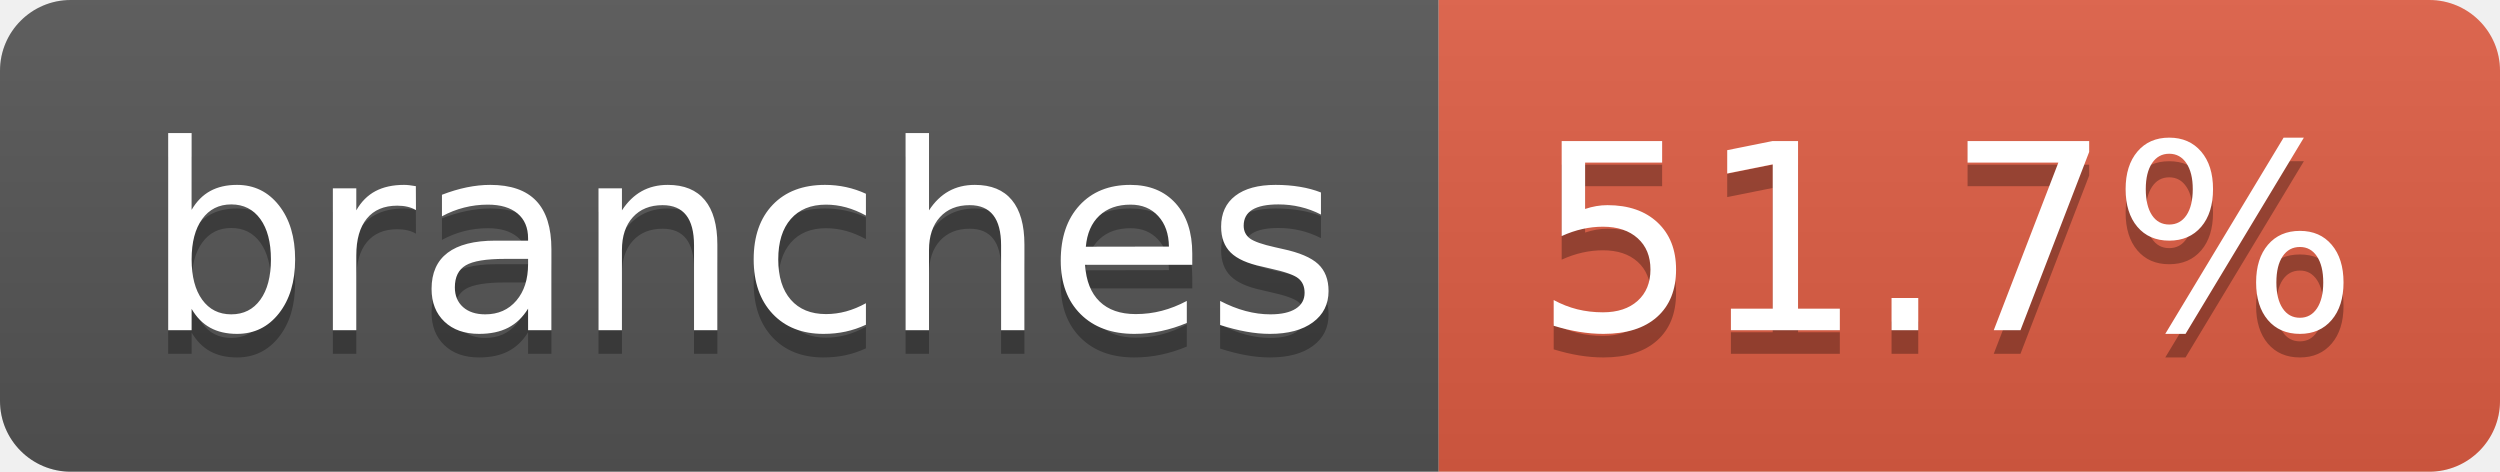
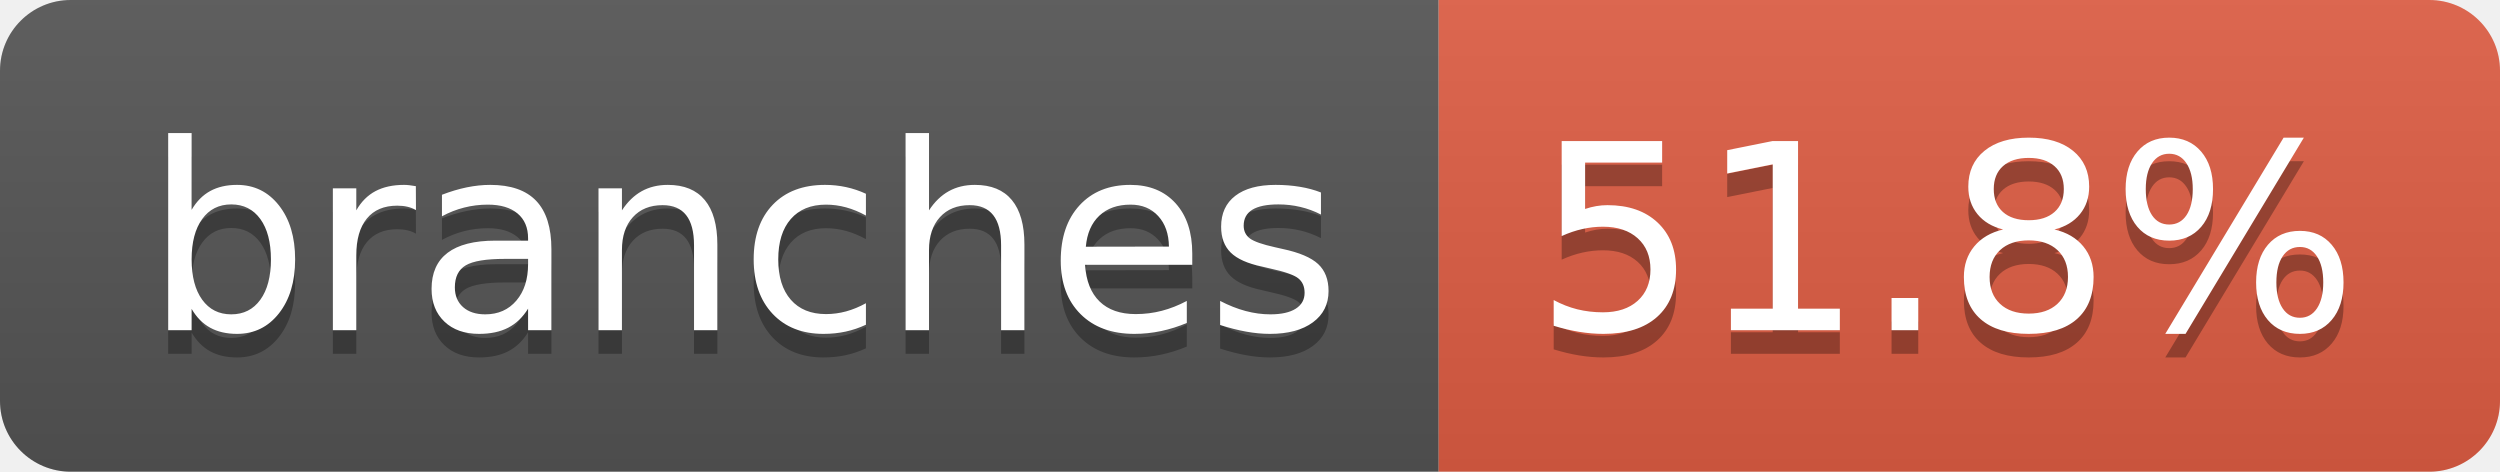
- <svg xmlns="http://www.w3.org/2000/svg" width="106" height="20" role="img" aria-label="branches: 51.7%">
+ <svg xmlns="http://www.w3.org/2000/svg" width="106" height="20" role="img" aria-label="branches: 51.8%">
  <linearGradient id="s" x2="0" y2="100%">
    <stop offset="0" stop-color="#bbb" stop-opacity=".1" />
    <stop offset="1" stop-opacity=".1" />
  </linearGradient>
  <clipPath id="r">
    <rect width="106" height="20" rx="3" fill="#fff" />
  </clipPath>
  <g clip-path="url(#r)">
    <rect width="61" height="20" fill="#555" />
    <rect x="61" width="45" height="20" fill="#e05d44" />
    <rect width="106" height="20" fill="url(#s)" />
  </g>
  <g fill="#fff" text-anchor="middle" font-family="Verdana,Geneva,DejaVu Sans,sans-serif" text-rendering="geometricPrecision" font-size="110">
    <text aria-hidden="true" x="315" y="150" fill="#010101" fill-opacity=".3" transform="scale(.1)" textLength="507">branches</text>
    <text x="315" y="140" transform="scale(.1)" fill="#fff" textLength="507">branches</text>
-     <text aria-hidden="true" x="825" y="150" fill="#010101" fill-opacity=".3" transform="scale(.1)" textLength="350">51.7%</text>
-     <text x="825" y="140" transform="scale(.1)" fill="#fff" textLength="350">51.7%</text>
+     <text aria-hidden="true" x="825" y="150" fill="#010101" fill-opacity=".3" transform="scale(.1)" textLength="350">51.8%</text>
+     <text x="825" y="140" transform="scale(.1)" fill="#fff" textLength="350">51.8%</text>
  </g>
</svg>
